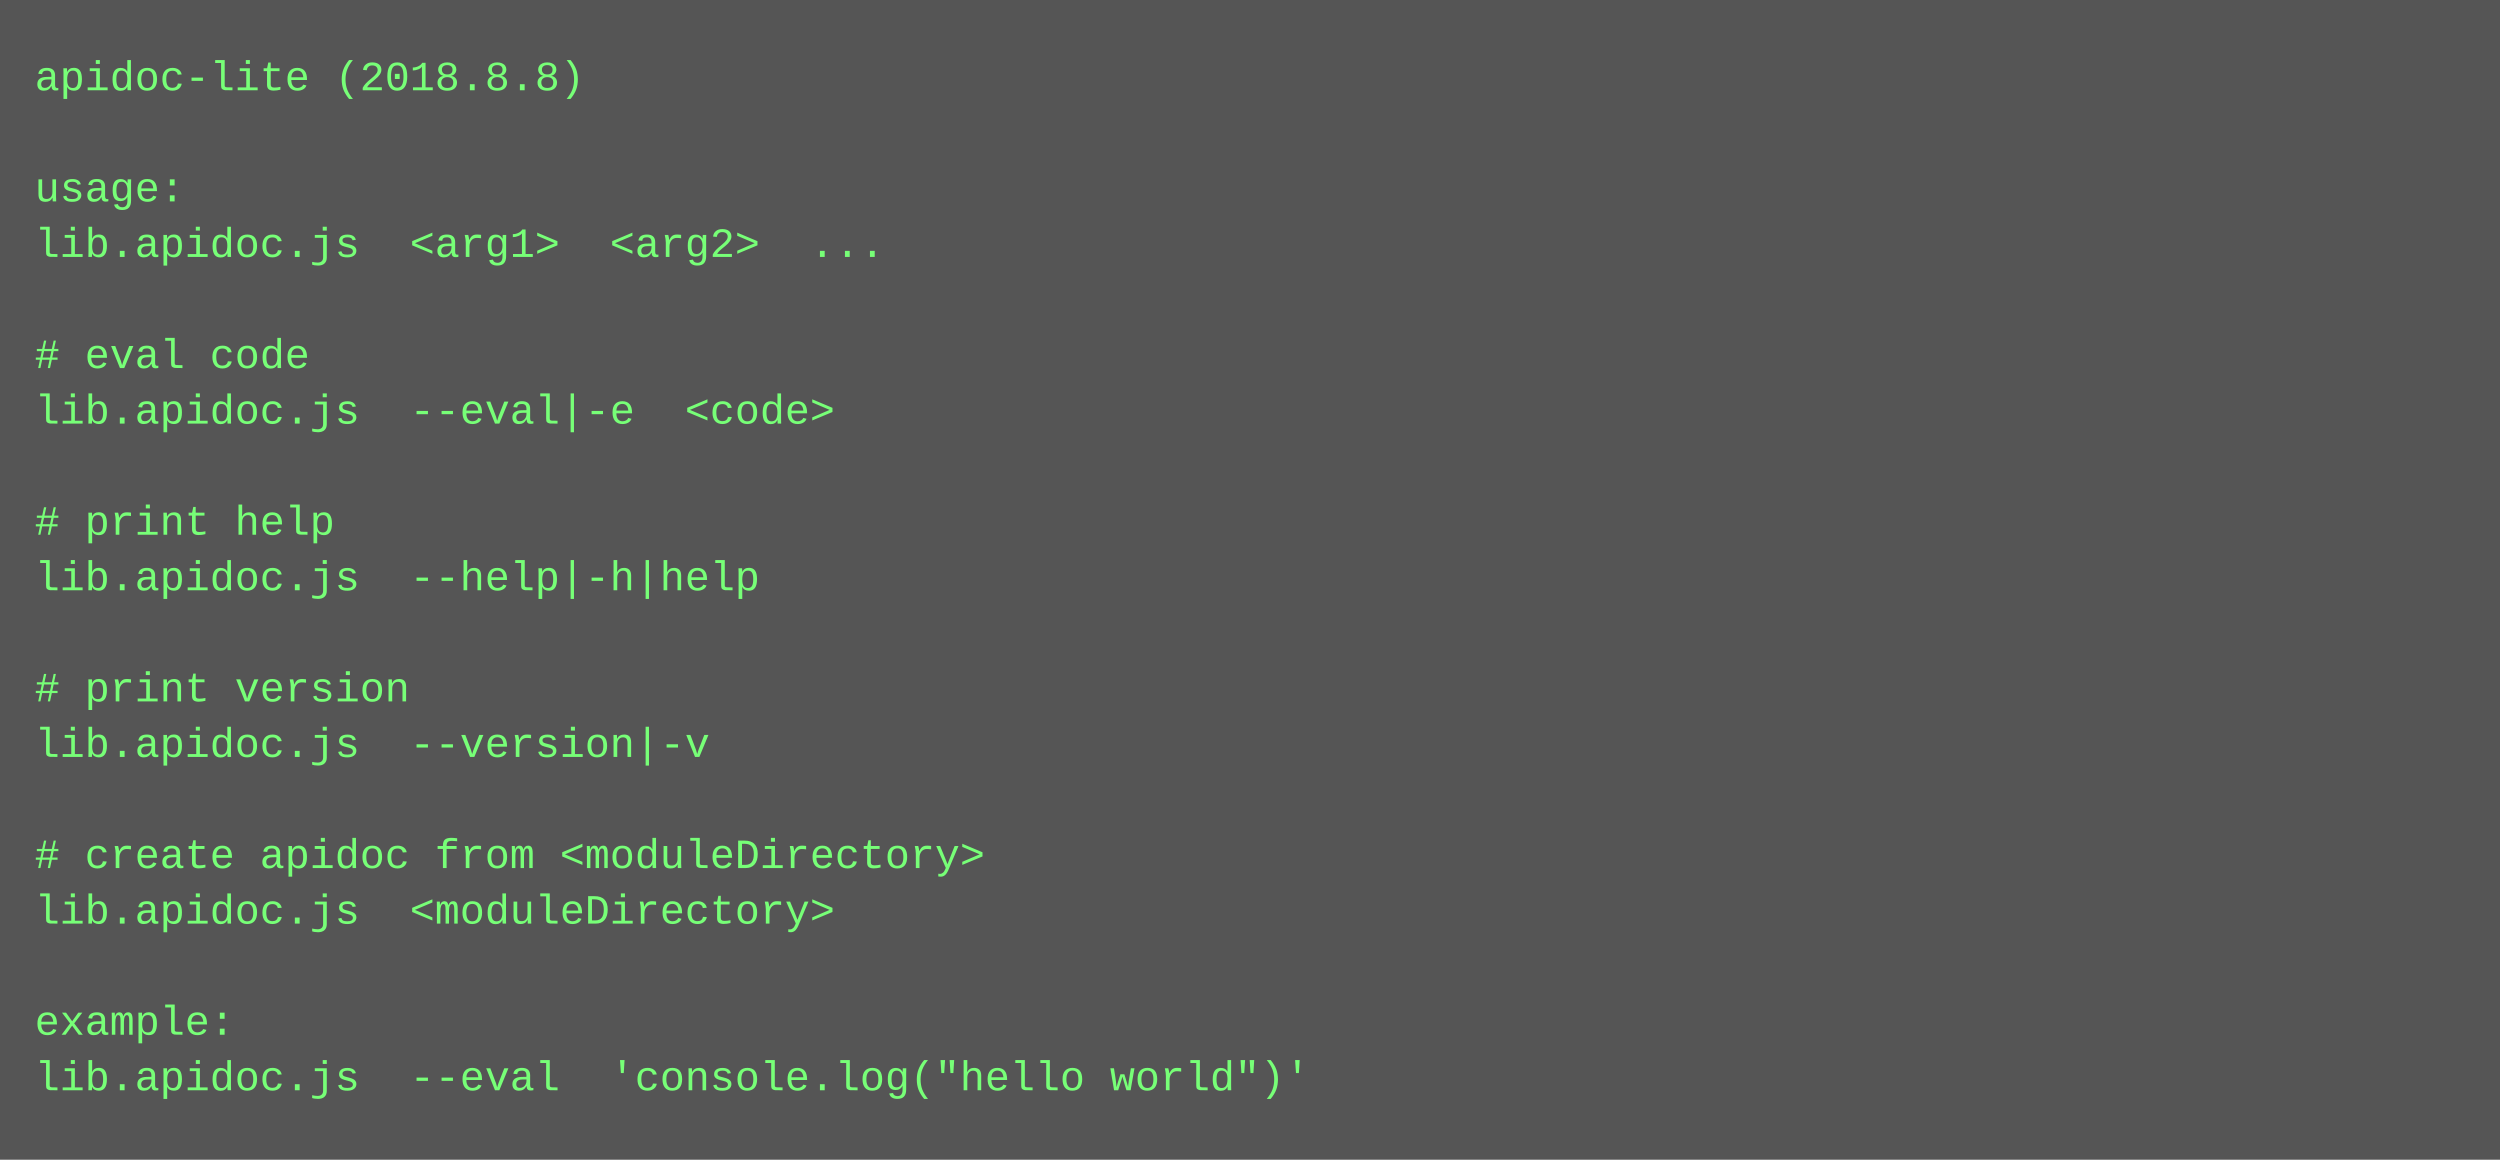
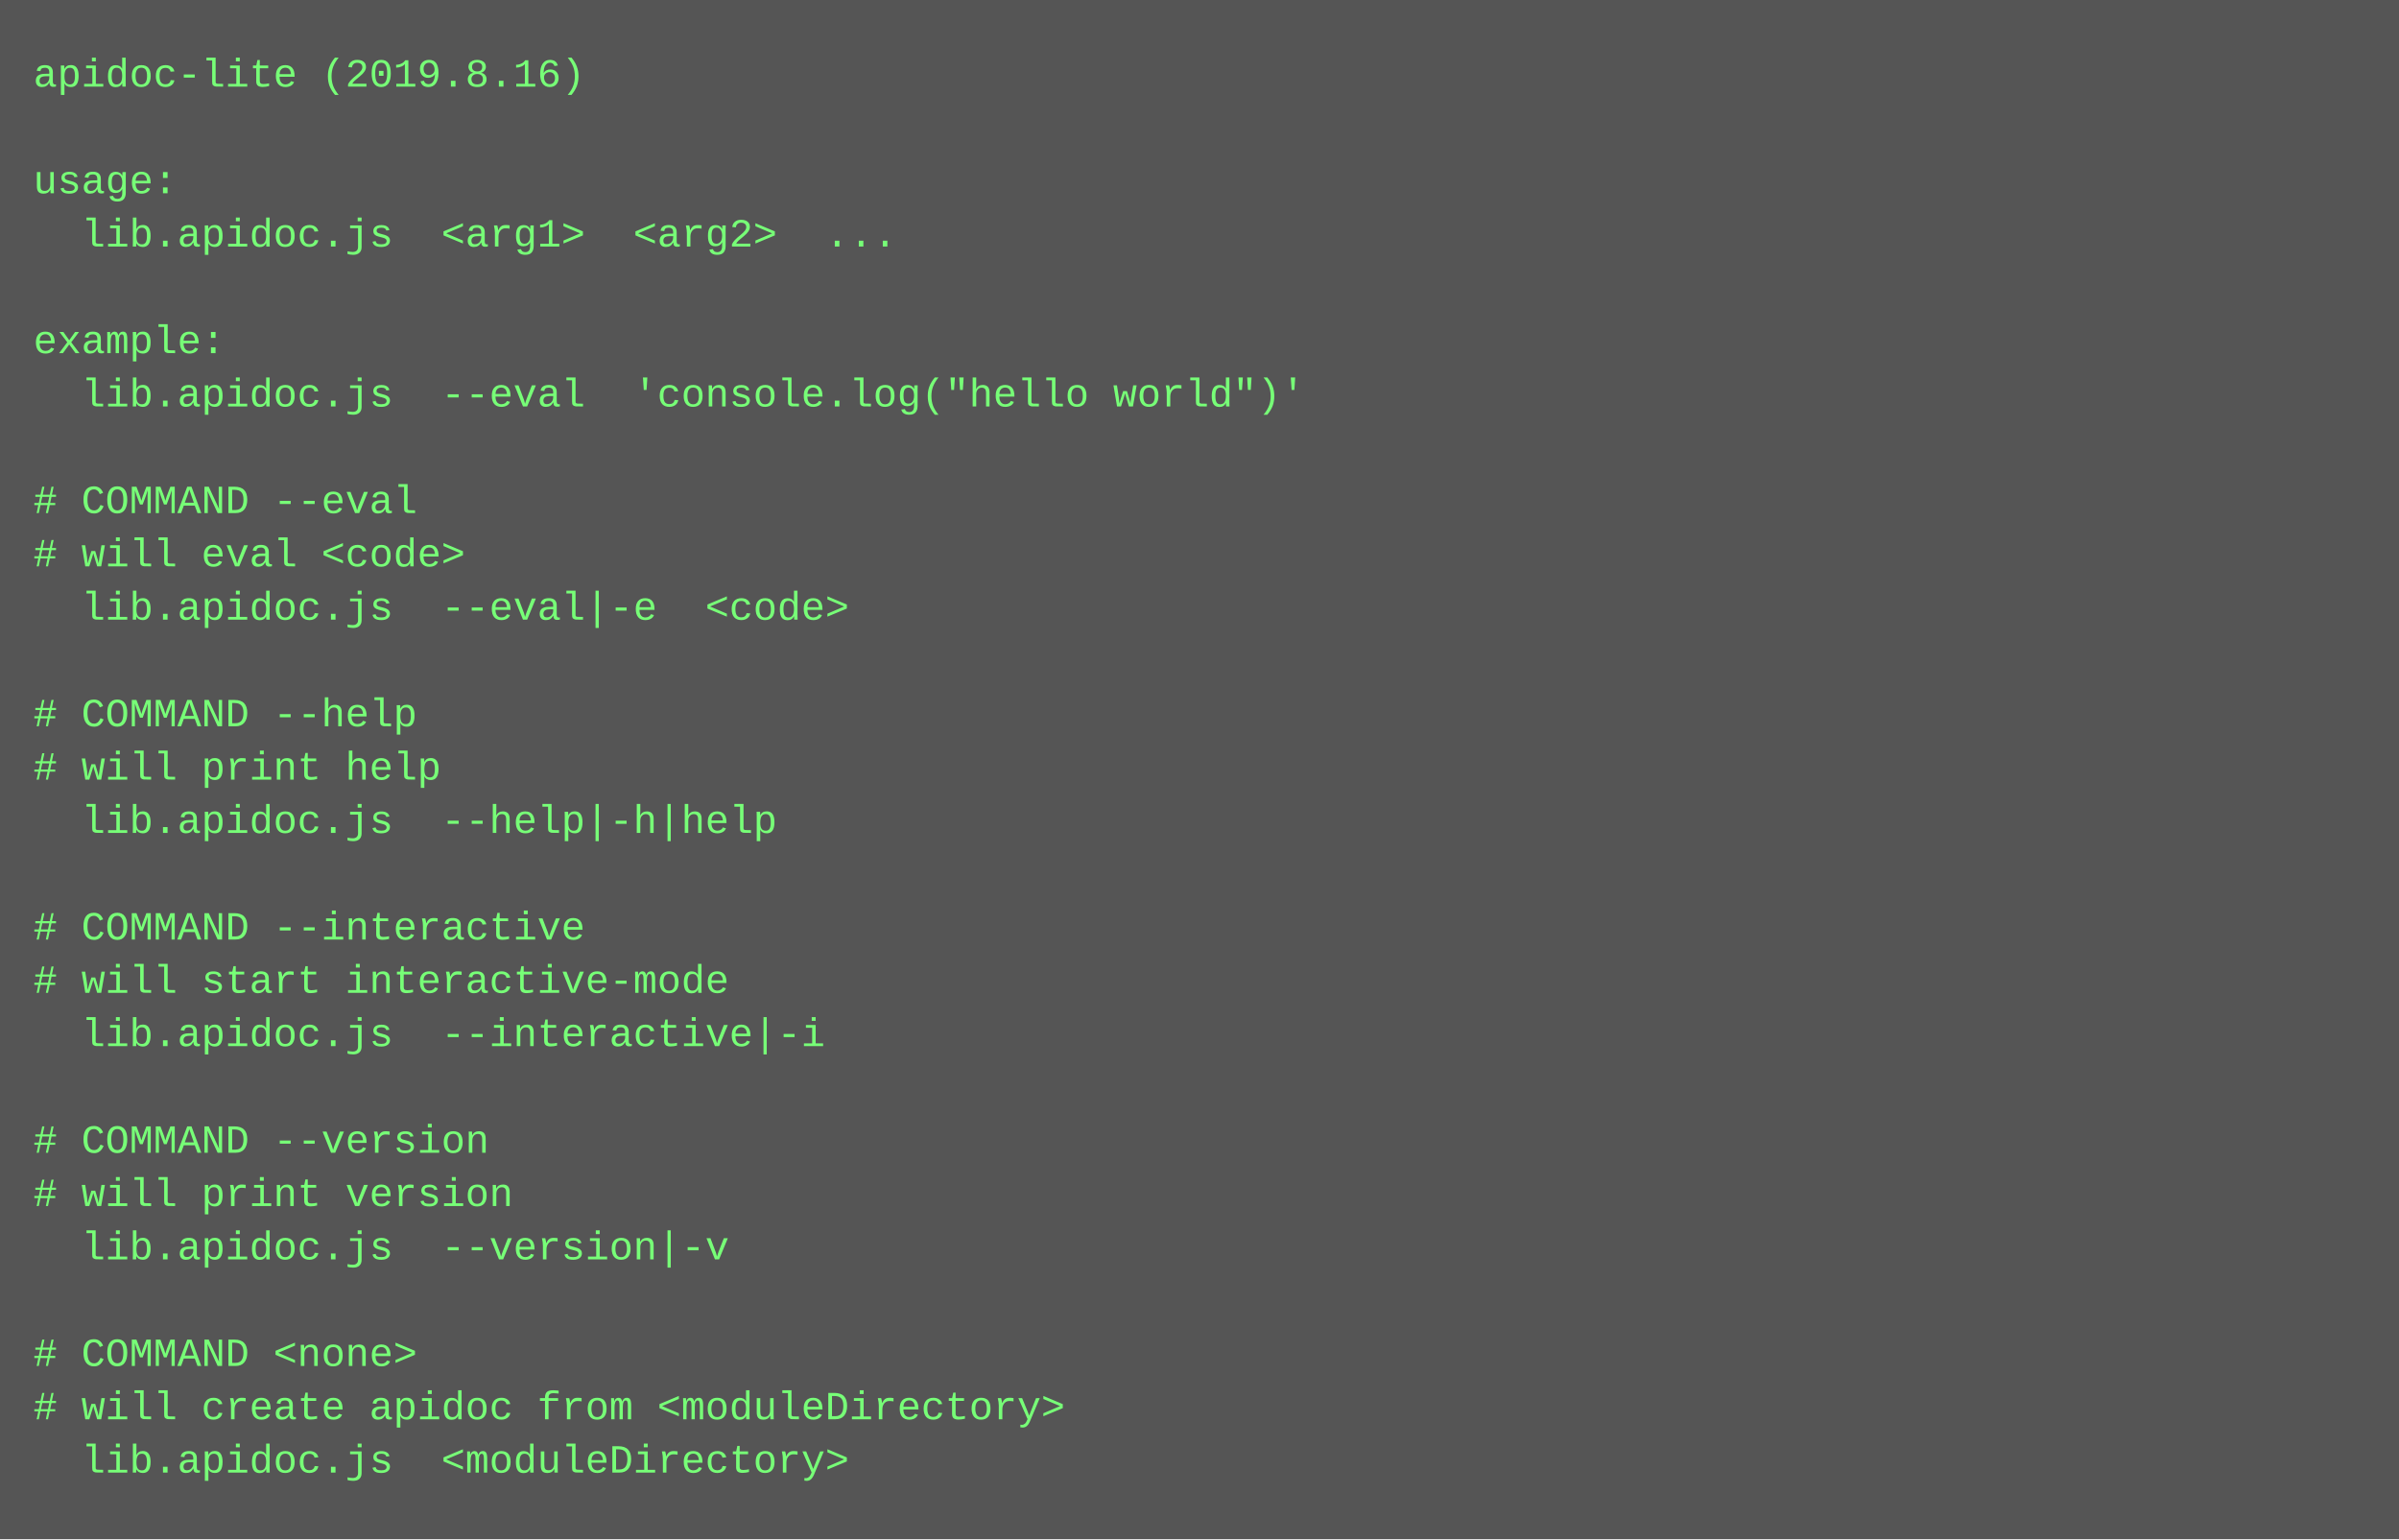
- <svg xmlns="http://www.w3.org/2000/svg" height="334" width="720">
-   <rect height="334" fill="#555" width="720" />
+ <svg xmlns="http://www.w3.org/2000/svg" height="462" width="720">
+   <rect height="462" fill="#555" width="720" />
  <text fill="#7f7" font-family="Courier New" font-size="12" xml:space="preserve">
-     <tspan x="10" y="26">apidoc-lite (2018.8.8)</tspan>
+     <tspan x="10" y="26">apidoc-lite (2019.8.16)</tspan>
    <tspan x="10" y="42" />
    <tspan x="10" y="58">usage:</tspan>
-     <tspan x="10" y="74">lib.apidoc.js  &lt;arg1&gt;  &lt;arg2&gt;  ...</tspan>
+     <tspan x="10" y="74">  lib.apidoc.js  &lt;arg1&gt;  &lt;arg2&gt;  ...</tspan>
    <tspan x="10" y="90" />
-     <tspan x="10" y="106"># eval code</tspan>
-     <tspan x="10" y="122">lib.apidoc.js  --eval|-e  &lt;code&gt;</tspan>
+     <tspan x="10" y="106">example:</tspan>
+     <tspan x="10" y="122">  lib.apidoc.js  --eval  'console.log("hello world")'</tspan>
    <tspan x="10" y="138" />
-     <tspan x="10" y="154"># print help</tspan>
-     <tspan x="10" y="170">lib.apidoc.js  --help|-h|help</tspan>
-     <tspan x="10" y="186" />
-     <tspan x="10" y="202"># print version</tspan>
-     <tspan x="10" y="218">lib.apidoc.js  --version|-v</tspan>
-     <tspan x="10" y="234" />
-     <tspan x="10" y="250"># create apidoc from &lt;moduleDirectory&gt;</tspan>
-     <tspan x="10" y="266">lib.apidoc.js  &lt;moduleDirectory&gt;</tspan>
-     <tspan x="10" y="282" />
-     <tspan x="10" y="298">example:</tspan>
-     <tspan x="10" y="314">lib.apidoc.js  --eval  'console.log("hello world")'</tspan>
+     <tspan x="10" y="154"># COMMAND --eval</tspan>
+     <tspan x="10" y="170"># will eval &lt;code&gt;</tspan>
+     <tspan x="10" y="186">  lib.apidoc.js  --eval|-e  &lt;code&gt;</tspan>
+     <tspan x="10" y="202" />
+     <tspan x="10" y="218"># COMMAND --help</tspan>
+     <tspan x="10" y="234"># will print help</tspan>
+     <tspan x="10" y="250">  lib.apidoc.js  --help|-h|help  </tspan>
+     <tspan x="10" y="266" />
+     <tspan x="10" y="282"># COMMAND --interactive</tspan>
+     <tspan x="10" y="298"># will start interactive-mode</tspan>
+     <tspan x="10" y="314">  lib.apidoc.js  --interactive|-i  </tspan>
+     <tspan x="10" y="330" />
+     <tspan x="10" y="346"># COMMAND --version</tspan>
+     <tspan x="10" y="362"># will print version</tspan>
+     <tspan x="10" y="378">  lib.apidoc.js  --version|-v  </tspan>
+     <tspan x="10" y="394" />
+     <tspan x="10" y="410"># COMMAND &lt;none&gt;</tspan>
+     <tspan x="10" y="426"># will create apidoc from &lt;moduleDirectory&gt;</tspan>
+     <tspan x="10" y="442">  lib.apidoc.js  &lt;moduleDirectory&gt;</tspan>
  </text>
</svg>
